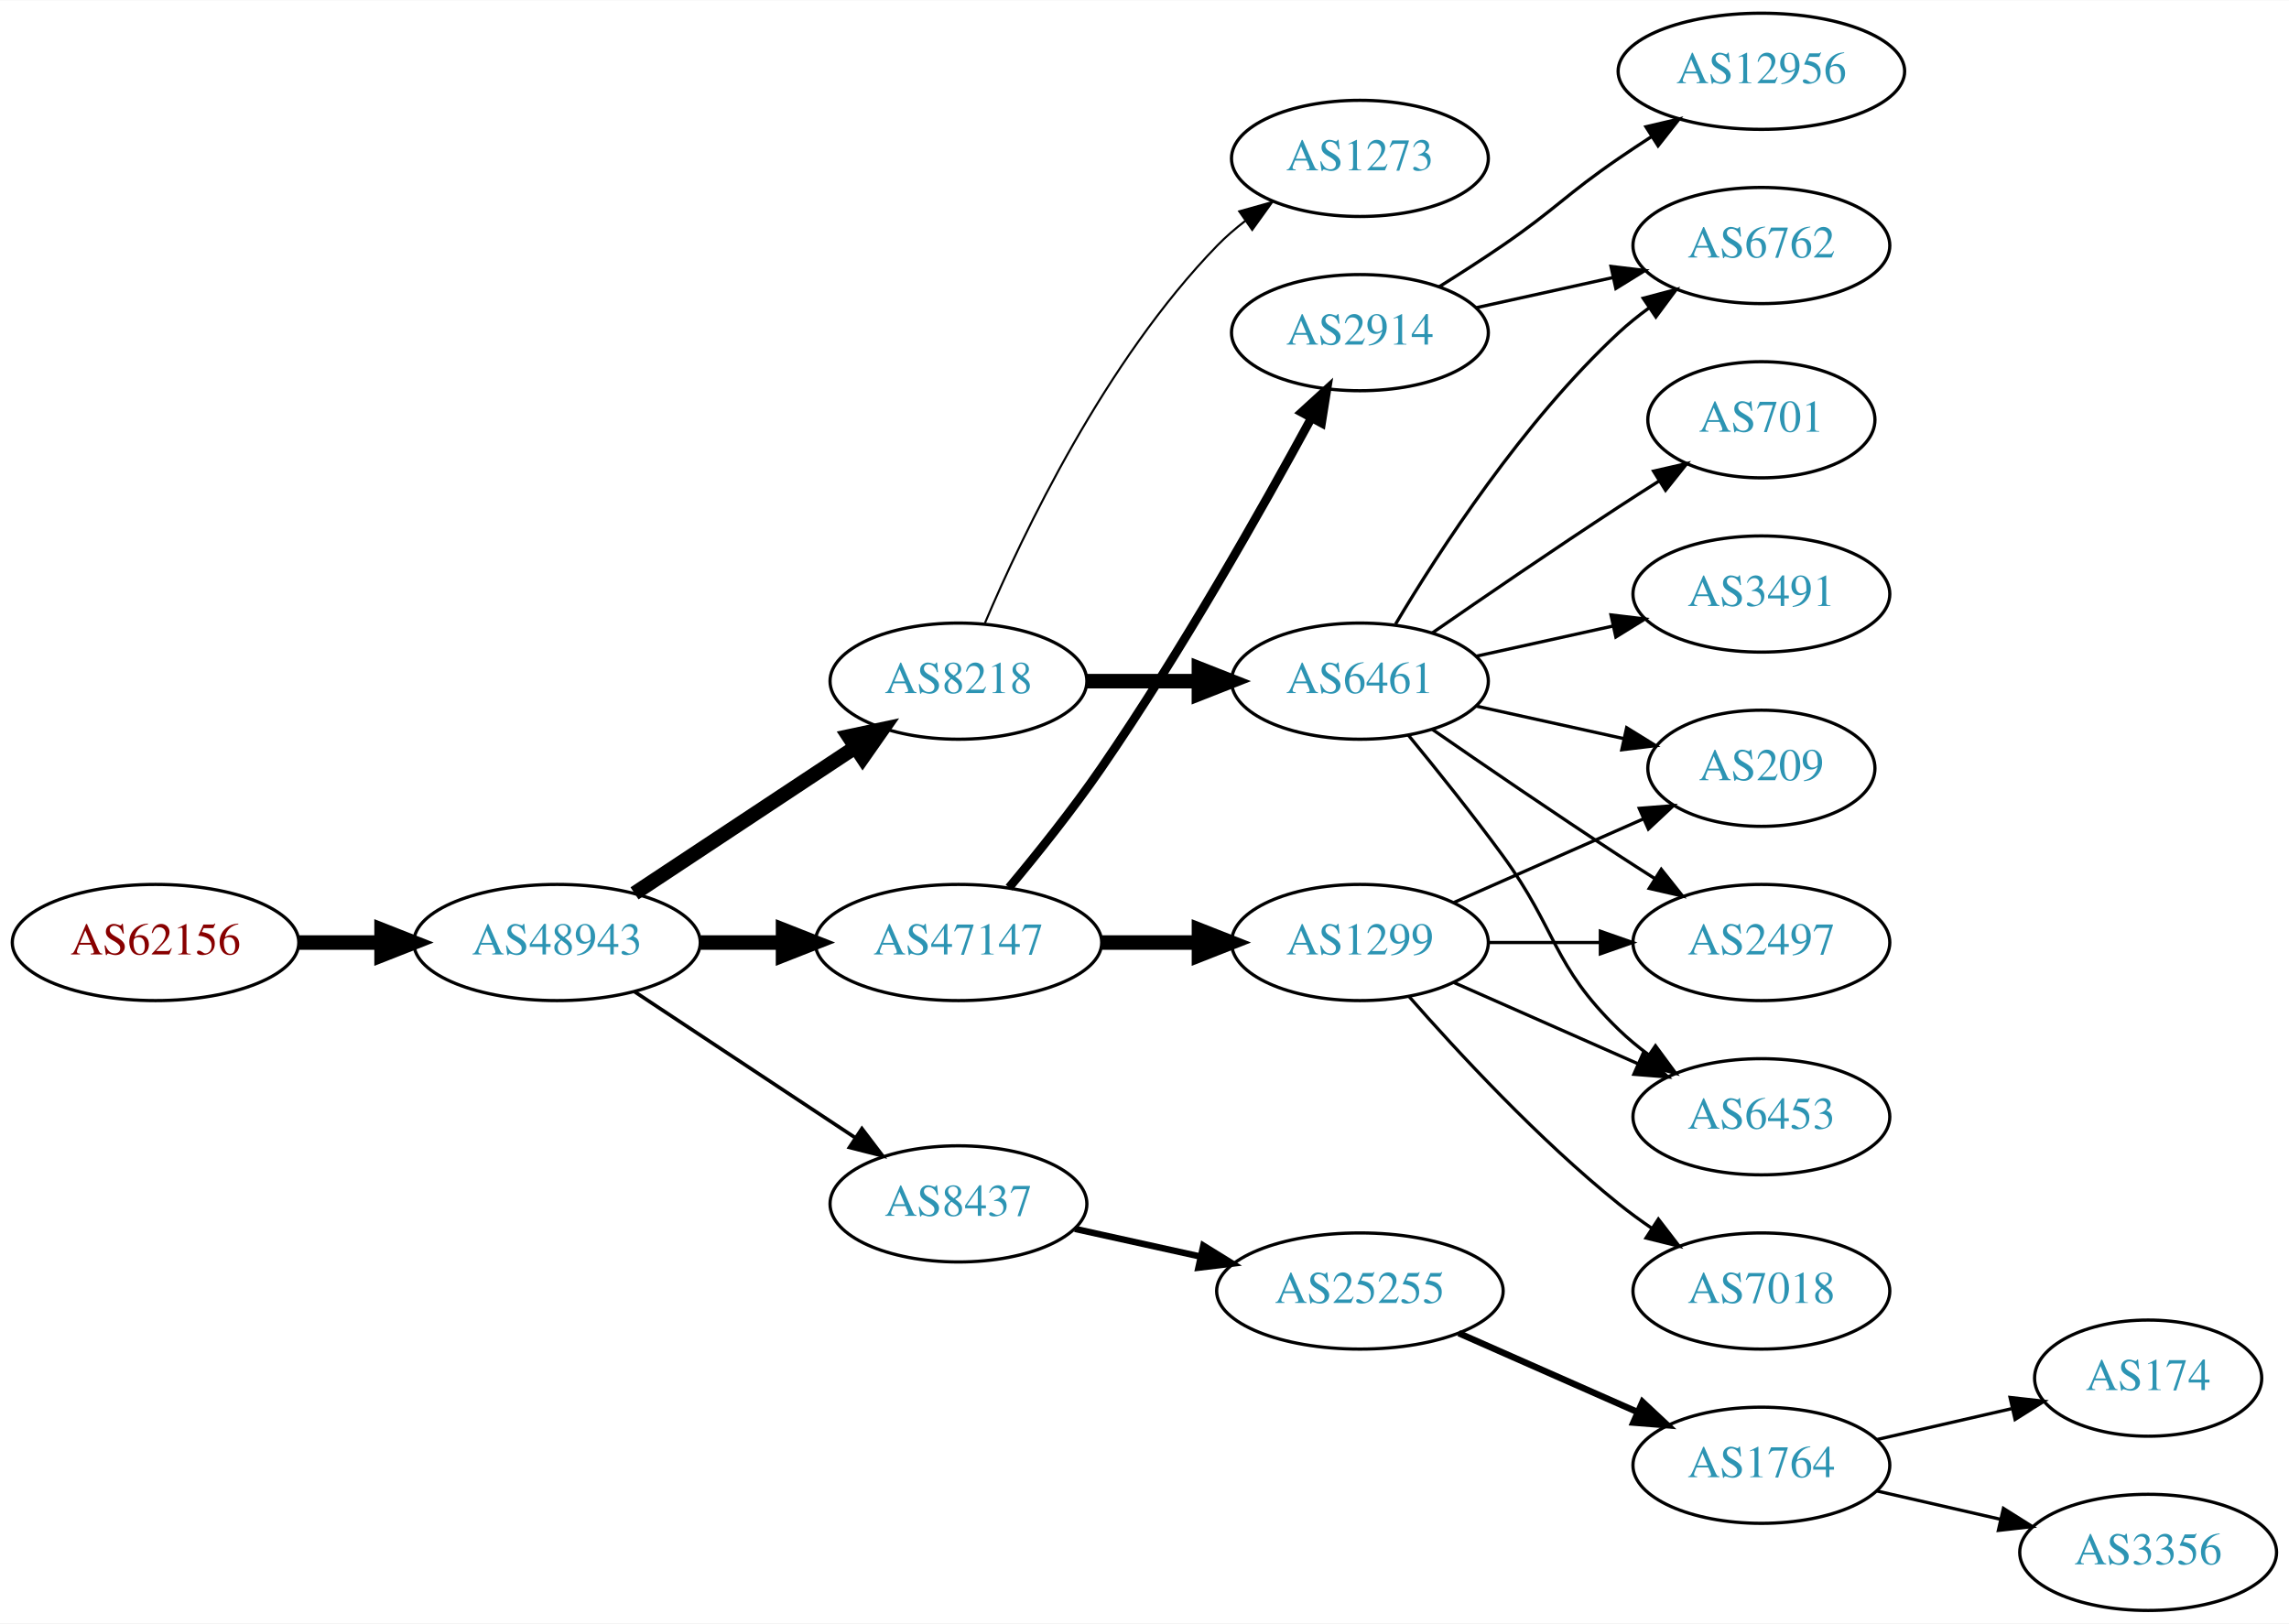
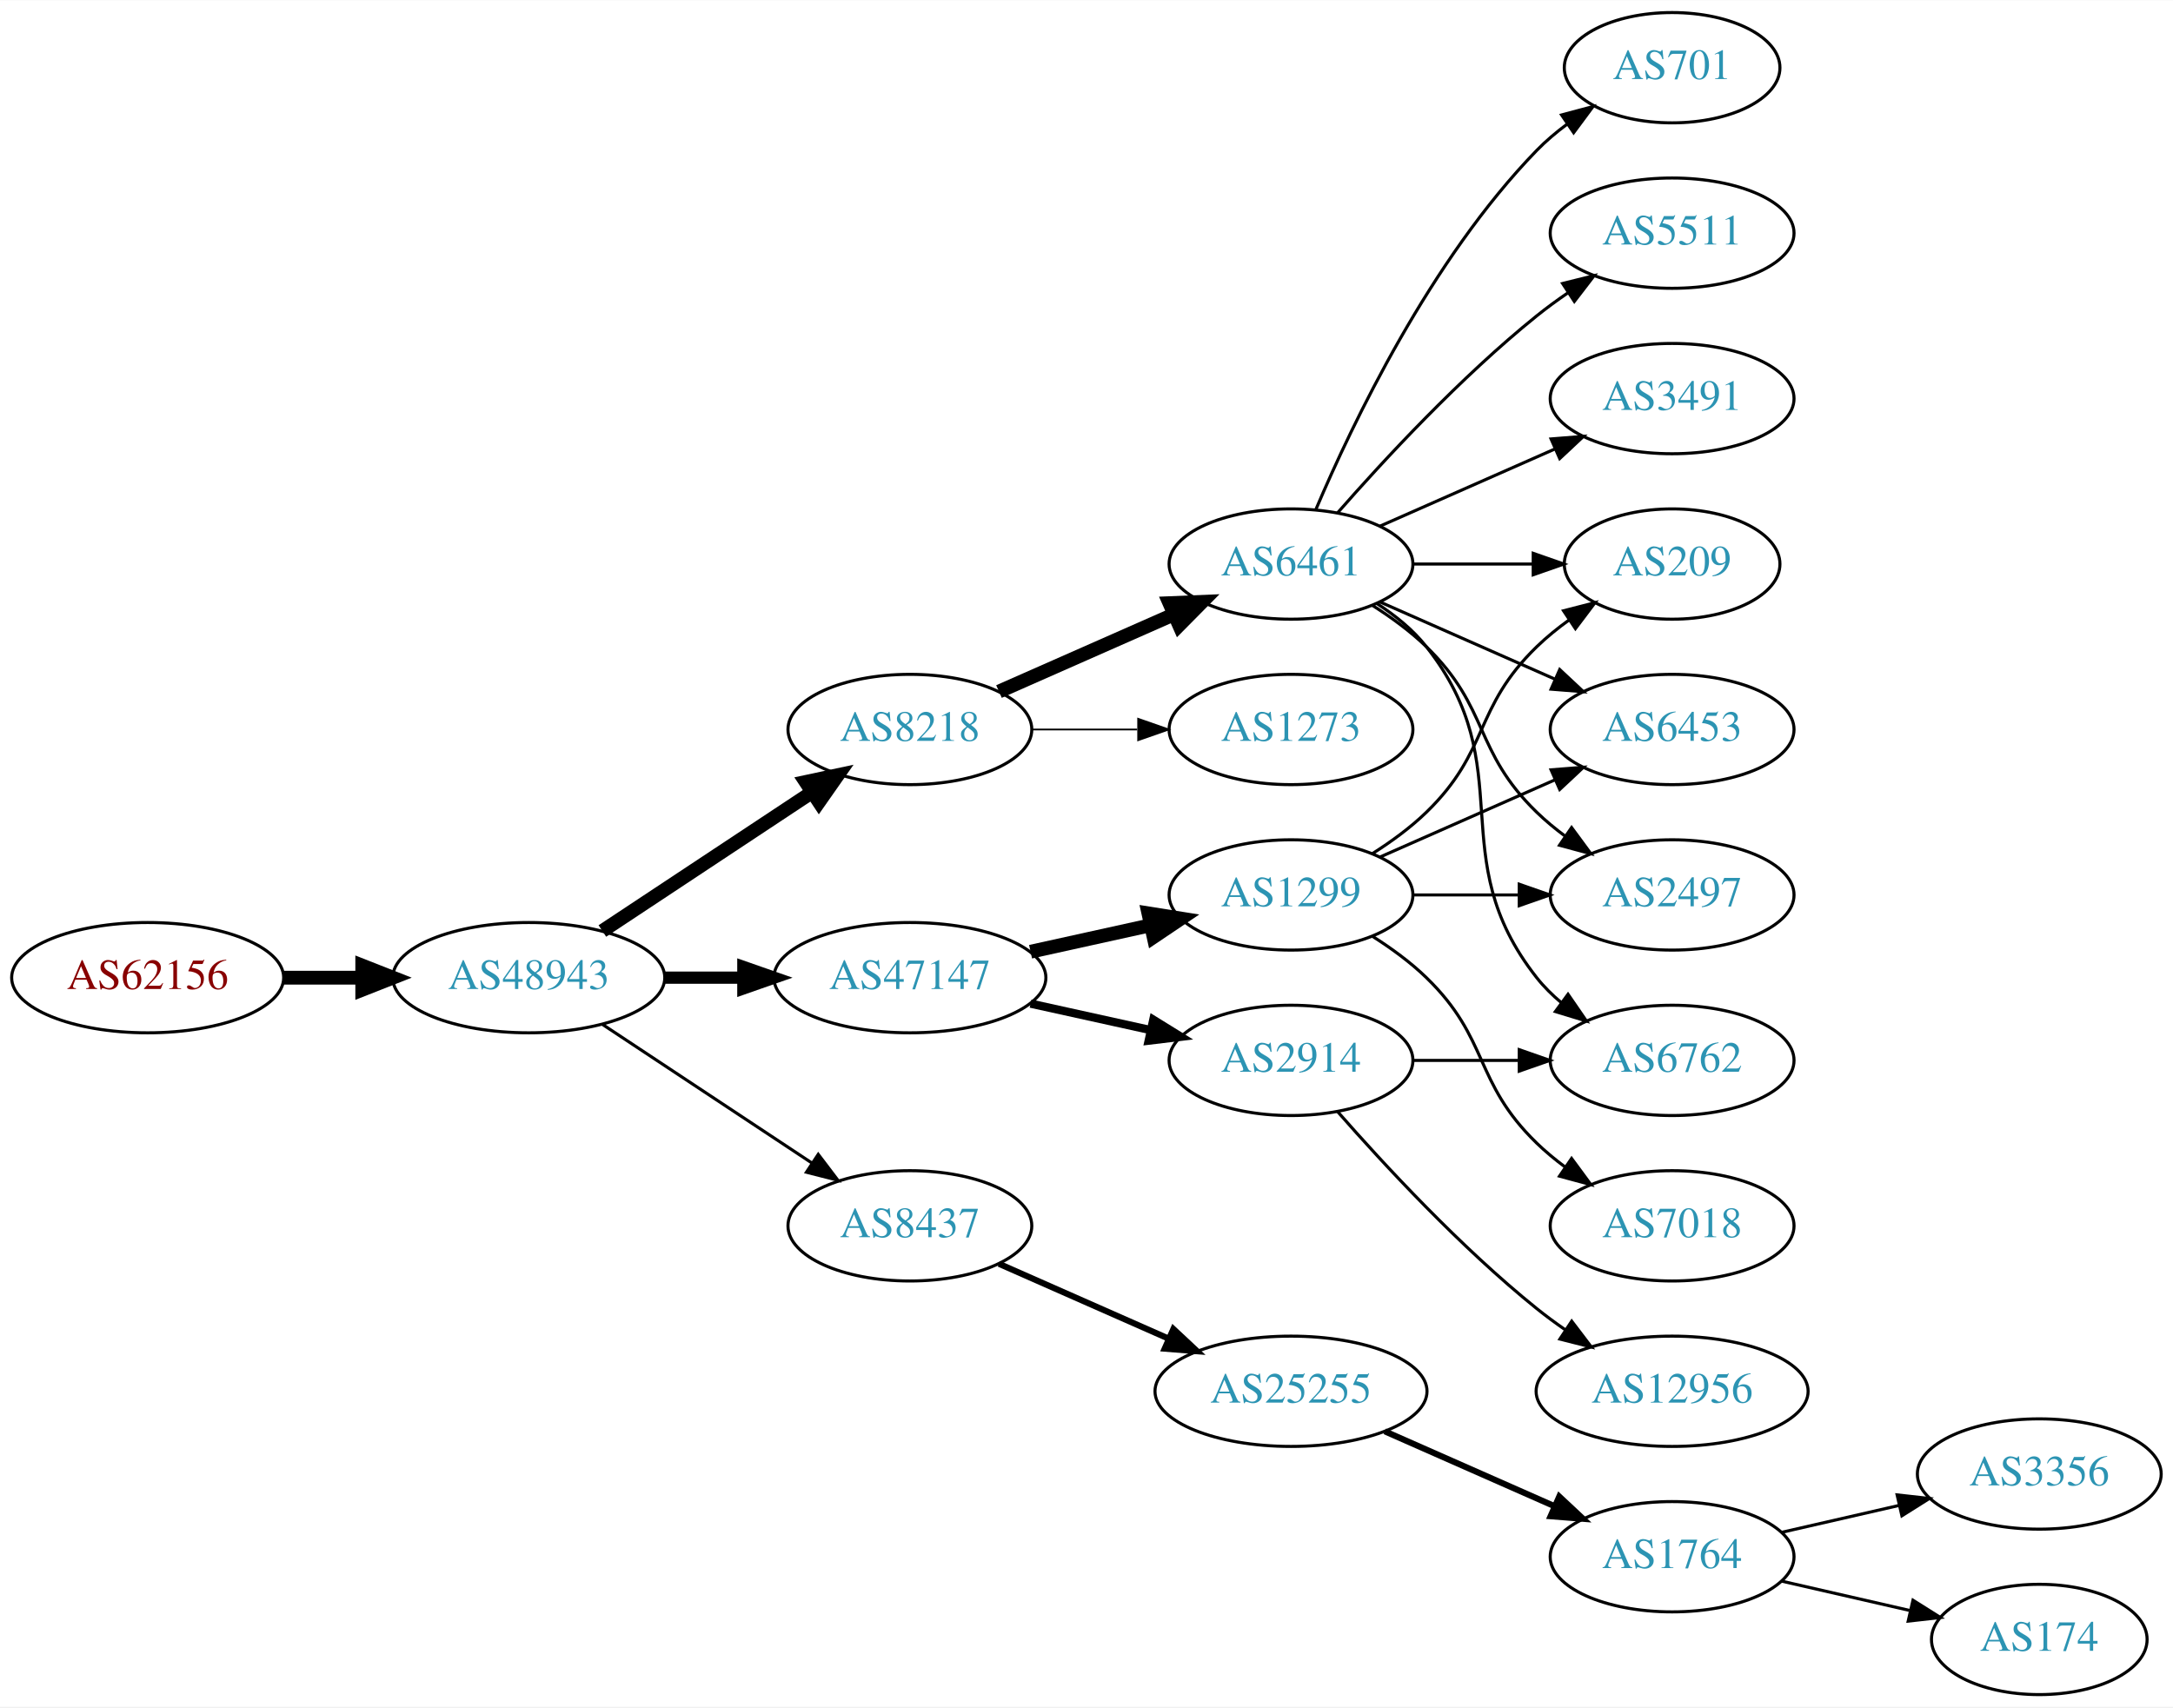
- <svg xmlns="http://www.w3.org/2000/svg" xmlns:xlink="http://www.w3.org/1999/xlink" width="709pt" height="503pt" viewBox="0.00 0.00 709.25 503.00">
-   <g id="graph0" class="graph" transform="scale(1 1) rotate(0) translate(4 499)">
-     <polygon fill="white" stroke="none" points="-4,4 -4,-499 705.254,-499 705.254,4 -4,4" />
+ <svg xmlns="http://www.w3.org/2000/svg" xmlns:xlink="http://www.w3.org/1999/xlink" width="709pt" height="557pt" viewBox="0.00 0.00 709.25 557.00">
+   <g id="graph0" class="graph" transform="scale(1 1) rotate(0) translate(4 553)">
+     <polygon fill="white" stroke="none" points="-4,4 -4,-553 705.254,-553 705.254,4 -4,4" />
    <g id="node1" class="node">
      <g id="a_node1">
        <a xlink:href="/asn/62156" xlink:title="AS62156 ~ HXS GmbH [AT]">
-           <ellipse fill="#ffffff" stroke="black" cx="44.196" cy="-207" rx="44.393" ry="18" />
-           <text text-anchor="middle" x="44.196" y="-203.3" font-family="Times,serif" font-size="14.00" fill="#880000">AS62156</text>
+           <ellipse fill="#ffffff" stroke="black" cx="44.196" cy="-234" rx="44.393" ry="18" />
+           <text text-anchor="middle" x="44.196" y="-230.3" font-family="Times,serif" font-size="14.00" fill="#880000">AS62156</text>
        </a>
      </g>
    </g>
    <g id="node2" class="node">
      <g id="a_node2">
        <a xlink:href="/asn/48943" xlink:title="AS48943 ~ KAPPER NETWORK-COMMUNICATIONS GmbH [AT]">
-           <ellipse fill="#ffffff" stroke="black" cx="168.588" cy="-207" rx="44.393" ry="18" />
-           <text text-anchor="middle" x="168.588" y="-203.3" font-family="Times,serif" font-size="14.00" fill="#2c94b3">AS48943</text>
+           <ellipse fill="#ffffff" stroke="black" cx="168.588" cy="-234" rx="44.393" ry="18" />
+           <text text-anchor="middle" x="168.588" y="-230.3" font-family="Times,serif" font-size="14.00" fill="#2c94b3">AS48943</text>
        </a>
      </g>
    </g>
    <g id="edge1" class="edge">
-       <path fill="none" stroke="black" stroke-width="4.5" d="M88.692,-207C96.898,-207 105.569,-207 114.041,-207" />
-       <polygon fill="black" stroke="black" stroke-width="4.5" points="114.233,-210.938 124.233,-207 114.233,-203.063 114.233,-210.938" />
+       <path fill="none" stroke="black" stroke-width="4.5" d="M88.692,-234C96.898,-234 105.569,-234 114.041,-234" />
+       <polygon fill="black" stroke="black" stroke-width="4.5" points="114.233,-237.938 124.233,-234 114.233,-230.063 114.233,-237.938" />
    </g>
    <g id="node3" class="node">
      <g id="a_node3">
        <a xlink:href="/asn/8218" xlink:title="AS8218 ~ legacy Neotelecoms [FR]">
-           <ellipse fill="#ffffff" stroke="black" cx="292.98" cy="-288" rx="39.794" ry="18" />
-           <text text-anchor="middle" x="292.98" y="-284.3" font-family="Times,serif" font-size="14.00" fill="#2c94b3">AS8218</text>
+           <ellipse fill="#ffffff" stroke="black" cx="292.98" cy="-315" rx="39.794" ry="18" />
+           <text text-anchor="middle" x="292.98" y="-311.3" font-family="Times,serif" font-size="14.00" fill="#2c94b3">AS8218</text>
        </a>
      </g>
    </g>
    <g id="edge2" class="edge">
-       <path fill="none" stroke="black" stroke-width="4.5" d="M192.609,-222.235C211.963,-235.044 239.798,-253.466 261.088,-267.555" />
-       <polygon fill="black" stroke="black" stroke-width="4.5" points="258.964,-270.871 269.476,-273.107 263.31,-264.304 258.964,-270.871" />
+       <path fill="none" stroke="black" stroke-width="4.5" d="M192.609,-249.235C211.963,-262.044 239.798,-280.466 261.088,-294.555" />
+       <polygon fill="black" stroke="black" stroke-width="4.5" points="258.964,-297.871 269.476,-300.107 263.31,-291.304 258.964,-297.871" />
    </g>
    <g id="node4" class="node">
      <g id="a_node4">
-         <a xlink:href="/asn/8437" xlink:title="AS8437 ~ Hutchison Drei Austria GmbH [AT]">
-           <ellipse fill="#ffffff" stroke="black" cx="292.98" cy="-126" rx="39.794" ry="18" />
-           <text text-anchor="middle" x="292.98" y="-122.3" font-family="Times,serif" font-size="14.00" fill="#2c94b3">AS8437</text>
+         <a xlink:href="/asn/47147" xlink:title="AS47147 ~ ANEXIA Internetdienstleistungs GmbH [AT]">
+           <ellipse fill="#ffffff" stroke="black" cx="292.98" cy="-234" rx="44.393" ry="18" />
+           <text text-anchor="middle" x="292.98" y="-230.3" font-family="Times,serif" font-size="14.00" fill="#2c94b3">AS47147</text>
        </a>
      </g>
    </g>
    <g id="edge3" class="edge">
-       <path fill="none" stroke="black" stroke-width="1.125" d="M192.609,-191.765C211.963,-178.956 239.798,-160.534 261.088,-146.445" />
-       <polygon fill="black" stroke="black" stroke-width="1.125" points="263.069,-149.331 269.476,-140.893 259.205,-143.494 263.069,-149.331" />
+       <path fill="none" stroke="black" stroke-width="4" d="M213.084,-234C221.29,-234 229.961,-234 238.434,-234" />
+       <polygon fill="black" stroke="black" stroke-width="4" points="238.625,-237.5 248.625,-234 238.625,-230.5 238.625,-237.5" />
    </g>
    <g id="node5" class="node">
      <g id="a_node5">
-         <a xlink:href="/asn/47147" xlink:title="AS47147 ~ ANEXIA Internetdienstleistungs GmbH [AT]">
-           <ellipse fill="#ffffff" stroke="black" cx="292.98" cy="-207" rx="44.393" ry="18" />
-           <text text-anchor="middle" x="292.98" y="-203.3" font-family="Times,serif" font-size="14.00" fill="#2c94b3">AS47147</text>
+         <a xlink:href="/asn/8437" xlink:title="AS8437 ~ Hutchison Drei Austria GmbH [AT]">
+           <ellipse fill="#ffffff" stroke="black" cx="292.98" cy="-153" rx="39.794" ry="18" />
+           <text text-anchor="middle" x="292.98" y="-149.3" font-family="Times,serif" font-size="14.00" fill="#2c94b3">AS8437</text>
        </a>
      </g>
    </g>
    <g id="edge4" class="edge">
-       <path fill="none" stroke="black" stroke-width="4.5" d="M213.084,-207C221.29,-207 229.961,-207 238.434,-207" />
-       <polygon fill="black" stroke="black" stroke-width="4.5" points="238.625,-210.938 248.625,-207 238.625,-203.063 238.625,-210.938" />
+       <path fill="none" stroke="black" d="M192.609,-218.765C211.963,-205.956 239.798,-187.534 261.088,-173.445" />
+       <polygon fill="black" stroke="black" points="263.069,-176.331 269.476,-167.893 259.205,-170.494 263.069,-176.331" />
    </g>
    <g id="node6" class="node">
      <g id="a_node6">
        <a xlink:href="/asn/6461" xlink:title="AS6461 ~ Zayo Bandwidth [US]">
-           <ellipse fill="#ffffff" stroke="black" cx="417.373" cy="-288" rx="39.794" ry="18" />
-           <text text-anchor="middle" x="417.373" y="-284.3" font-family="Times,serif" font-size="14.00" fill="#2c94b3">AS6461</text>
+           <ellipse fill="#ffffff" stroke="black" cx="417.373" cy="-369" rx="39.794" ry="18" />
+           <text text-anchor="middle" x="417.373" y="-365.3" font-family="Times,serif" font-size="14.00" fill="#2c94b3">AS6461</text>
        </a>
      </g>
    </g>
    <g id="edge5" class="edge">
-       <path fill="none" stroke="black" stroke-width="4.5" d="M332.706,-288C343.644,-288 355.695,-288 367.161,-288" />
-       <polygon fill="black" stroke="black" stroke-width="4.5" points="367.479,-291.938 377.479,-288 367.479,-284.063 367.479,-291.938" />
+       <path fill="none" stroke="black" stroke-width="4.5" d="M322.06,-327.389C339.008,-334.866 360.805,-344.483 379.174,-352.588" />
+       <polygon fill="black" stroke="black" stroke-width="4.5" points="377.685,-356.235 388.424,-356.669 380.864,-349.03 377.685,-356.235" />
    </g>
    <g id="node7" class="node">
      <g id="a_node7">
        <a xlink:href="/asn/1273" xlink:title="AS1273 ~ Vodafone Group PLC [EU]">
-           <ellipse fill="#ffffff" stroke="black" cx="417.373" cy="-450" rx="39.794" ry="18" />
-           <text text-anchor="middle" x="417.373" y="-446.3" font-family="Times,serif" font-size="14.00" fill="#2c94b3">AS1273</text>
+           <ellipse fill="#ffffff" stroke="black" cx="417.373" cy="-315" rx="39.794" ry="18" />
+           <text text-anchor="middle" x="417.373" y="-311.3" font-family="Times,serif" font-size="14.00" fill="#2c94b3">AS1273</text>
        </a>
      </g>
    </g>
    <g id="edge6" class="edge">
-       <path fill="none" stroke="black" stroke-width="0.643" d="M301.171,-305.975C312.938,-333.682 338.512,-387.348 373.176,-423 375.797,-425.695 378.737,-428.239 381.82,-430.608" />
-       <polygon fill="black" stroke="black" stroke-width="0.643" points="379.986,-433.597 390.189,-436.455 383.995,-427.859 379.986,-433.597" />
-     </g>
-     <g id="node14" class="node">
-       <g id="a_node14">
+       <path fill="none" stroke="black" stroke-width="0.562" d="M332.706,-315C343.644,-315 355.695,-315 367.161,-315" />
+       <polygon fill="black" stroke="black" stroke-width="0.562" points="367.479,-318.5 377.479,-315 367.479,-311.5 367.479,-318.5" />
+     </g>
+     <g id="node15" class="node">
+       <g id="a_node15">
+         <a xlink:href="/asn/2914" xlink:title="AS2914 ~ NTT America, Inc. [US]">
+           <ellipse fill="#ffffff" stroke="black" cx="417.373" cy="-207" rx="39.794" ry="18" />
+           <text text-anchor="middle" x="417.373" y="-203.3" font-family="Times,serif" font-size="14.00" fill="#2c94b3">AS2914</text>
+         </a>
+       </g>
+     </g>
+     <g id="edge14" class="edge">
+       <path fill="none" stroke="black" stroke-width="2.7" d="M332.37,-225.531C344.761,-222.798 358.608,-219.743 371.429,-216.915" />
+       <polygon fill="black" stroke="black" stroke-width="2.7" points="372.432,-220.278 381.443,-214.705 370.924,-213.442 372.432,-220.278" />
+     </g>
+     <g id="node16" class="node">
+       <g id="a_node16">
+         <a xlink:href="/asn/1299" xlink:title="AS1299 ~ Telia Carrier [EU]">
+           <ellipse fill="#ffffff" stroke="black" cx="417.373" cy="-261" rx="39.794" ry="18" />
+           <text text-anchor="middle" x="417.373" y="-257.3" font-family="Times,serif" font-size="14.00" fill="#2c94b3">AS1299</text>
+         </a>
+       </g>
+     </g>
+     <g id="edge15" class="edge">
+       <path fill="none" stroke="black" stroke-width="4.5" d="M332.37,-242.469C344.761,-245.202 358.608,-248.257 371.429,-251.085" />
+       <polygon fill="black" stroke="black" stroke-width="4.5" points="370.83,-254.985 381.443,-253.295 372.526,-247.295 370.83,-254.985" />
+     </g>
+     <g id="node18" class="node">
+       <g id="a_node18">
        <a xlink:href="/asn/25255" xlink:title="AS25255 ~ ==&gt; TELE2 AUSTRIA &lt;== [AT]">
          <ellipse fill="#ffffff" stroke="black" cx="417.373" cy="-99" rx="44.393" ry="18" />
          <text text-anchor="middle" x="417.373" y="-95.3" font-family="Times,serif" font-size="14.00" fill="#2c94b3">AS25255</text>
        </a>
      </g>
    </g>
+     <g id="edge18" class="edge">
+       <path fill="none" stroke="black" stroke-width="2" d="M322.06,-140.611C338.376,-133.413 359.186,-124.231 377.106,-116.325" />
+       <polygon fill="black" stroke="black" stroke-width="2" points="378.981,-119.323 386.717,-112.084 376.155,-112.919 378.981,-119.323" />
+     </g>
+     <g id="node8" class="node">
+       <g id="a_node8">
+         <a xlink:href="/asn/2497" xlink:title="AS2497 ~ Internet Initiative Japan Inc. [JP]">
+           <ellipse fill="#ffffff" stroke="black" cx="541.765" cy="-261" rx="39.794" ry="18" />
+           <text text-anchor="middle" x="541.765" y="-257.3" font-family="Times,serif" font-size="14.00" fill="#2c94b3">AS2497</text>
+         </a>
+       </g>
+     </g>
+     <g id="edge7" class="edge">
+       <path fill="none" stroke="black" d="M443.902,-355.538C450.064,-351.638 456.366,-347.052 461.569,-342 482.262,-321.906 476.875,-308.094 497.569,-288 500.414,-285.237 503.588,-282.614 506.888,-280.166" />
+       <polygon fill="black" stroke="black" points="508.953,-282.994 515.236,-274.462 505.004,-277.214 508.953,-282.994" />
+     </g>
+     <g id="node9" class="node">
+       <g id="a_node9">
+         <a xlink:href="/asn/3491" xlink:title="AS3491 ~ PCCW Global, Inc. [US]">
+           <ellipse fill="#ffffff" stroke="black" cx="541.765" cy="-423" rx="39.794" ry="18" />
+           <text text-anchor="middle" x="541.765" y="-419.3" font-family="Times,serif" font-size="14.00" fill="#2c94b3">AS3491</text>
+         </a>
+       </g>
+     </g>
+     <g id="edge8" class="edge">
+       <path fill="none" stroke="black" d="M446.452,-381.389C463.4,-388.866 485.197,-398.483 503.566,-406.588" />
+       <polygon fill="black" stroke="black" points="502.254,-409.834 512.816,-410.669 505.08,-403.43 502.254,-409.834" />
+     </g>
+     <g id="node10" class="node">
+       <g id="a_node10">
+         <a xlink:href="/asn/701" xlink:title="AS701 ~ UUNET [US]">
+           <ellipse fill="#ffffff" stroke="black" cx="541.765" cy="-531" rx="35.194" ry="18" />
+           <text text-anchor="middle" x="541.765" y="-527.3" font-family="Times,serif" font-size="14.00" fill="#2c94b3">AS701</text>
+         </a>
+       </g>
+     </g>
+     <g id="edge9" class="edge">
+       <path fill="none" stroke="black" d="M425.563,-386.975C437.33,-414.682 462.904,-468.348 497.569,-504 500.551,-507.067 503.949,-509.94 507.498,-512.581" />
+       <polygon fill="black" stroke="black" points="505.693,-515.586 515.932,-518.308 509.625,-509.795 505.693,-515.586" />
+     </g>
+     <g id="node11" class="node">
+       <g id="a_node11">
+         <a xlink:href="/asn/209" xlink:title="AS209 ~ CenturyLink Communications, LLC [US]">
+           <ellipse fill="#ffffff" stroke="black" cx="541.765" cy="-369" rx="35.194" ry="18" />
+           <text text-anchor="middle" x="541.765" y="-365.3" font-family="Times,serif" font-size="14.00" fill="#2c94b3">AS209</text>
+         </a>
+       </g>
+     </g>
+     <g id="edge10" class="edge">
+       <path fill="none" stroke="black" d="M457.098,-369C469.587,-369 483.526,-369 496.39,-369" />
+       <polygon fill="black" stroke="black" points="496.428,-372.5 506.427,-369 496.427,-365.5 496.428,-372.5" />
+     </g>
+     <g id="node12" class="node">
+       <g id="a_node12">
+         <a xlink:href="/asn/5511" xlink:title="AS5511 ~ Orange S.A. [FR]">
+           <ellipse fill="#ffffff" stroke="black" cx="541.765" cy="-477" rx="39.794" ry="18" />
+           <text text-anchor="middle" x="541.765" y="-473.3" font-family="Times,serif" font-size="14.00" fill="#2c94b3">AS5511</text>
+         </a>
+       </g>
+     </g>
+     <g id="edge11" class="edge">
+       <path fill="none" stroke="black" d="M432.525,-385.663C447.626,-402.894 472.747,-430.024 497.569,-450 500.824,-452.62 504.349,-455.192 507.934,-457.646" />
+       <polygon fill="black" stroke="black" points="506.021,-460.577 516.306,-463.121 509.852,-454.719 506.021,-460.577" />
+     </g>
+     <g id="node13" class="node">
+       <g id="a_node13">
+         <a xlink:href="/asn/6762" xlink:title="AS6762 ~ TELECOM ITALIA SPARKLE S.p.A. [IT]">
+           <ellipse fill="#ffffff" stroke="black" cx="541.765" cy="-207" rx="39.794" ry="18" />
+           <text text-anchor="middle" x="541.765" y="-203.3" font-family="Times,serif" font-size="14.00" fill="#2c94b3">AS6762</text>
+         </a>
+       </g>
+     </g>
+     <g id="edge12" class="edge">
+       <path fill="none" stroke="black" d="M445.344,-356.145C451.332,-352.28 457.192,-347.559 461.569,-342 492.867,-302.246 466.27,-273.754 497.569,-234 499.894,-231.047 502.637,-228.33 505.596,-225.853" />
+       <polygon fill="black" stroke="black" points="507.789,-228.585 513.793,-219.855 503.656,-222.936 507.789,-228.585" />
+     </g>
+     <g id="node14" class="node">
+       <g id="a_node14">
+         <a xlink:href="/asn/6453" xlink:title="AS6453 ~ TATA COMMUNICATIONS (AMERICA) INC [US]">
+           <ellipse fill="#ffffff" stroke="black" cx="541.765" cy="-315" rx="39.794" ry="18" />
+           <text text-anchor="middle" x="541.765" y="-311.3" font-family="Times,serif" font-size="14.00" fill="#2c94b3">AS6453</text>
+         </a>
+       </g>
+     </g>
    <g id="edge13" class="edge">
-       <path fill="none" stroke="black" stroke-width="2" d="M329.053,-118.263C341.092,-115.607 354.792,-112.585 367.713,-109.734" />
-       <polygon fill="black" stroke="black" stroke-width="2" points="368.851,-113.068 377.862,-107.495 367.343,-106.232 368.851,-113.068" />
-     </g>
-     <g id="node18" class="node">
-       <g id="a_node18">
-         <a xlink:href="/asn/1299" xlink:title="AS1299 ~ Telia Carrier [EU]">
-           <ellipse fill="#ffffff" stroke="black" cx="417.373" cy="-207" rx="39.794" ry="18" />
-           <text text-anchor="middle" x="417.373" y="-203.3" font-family="Times,serif" font-size="14.00" fill="#2c94b3">AS1299</text>
-         </a>
-       </g>
+       <path fill="none" stroke="black" d="M446.452,-356.611C463.4,-349.134 485.197,-339.517 503.566,-331.412" />
+       <polygon fill="black" stroke="black" points="505.08,-334.57 512.816,-327.331 502.254,-328.166 505.08,-334.57" />
    </g>
    <g id="edge17" class="edge">
-       <path fill="none" stroke="black" stroke-width="4.5" d="M337.476,-207C347.165,-207 357.502,-207 367.394,-207" />
-       <polygon fill="black" stroke="black" stroke-width="4.5" points="367.497,-210.938 377.497,-207 367.497,-203.063 367.497,-210.938" />
+       <path fill="none" stroke="black" d="M457.098,-207C468.037,-207 480.087,-207 491.553,-207" />
+       <polygon fill="black" stroke="black" points="491.871,-210.5 501.871,-207 491.871,-203.5 491.871,-210.5" />
+     </g>
+     <g id="node17" class="node">
+       <g id="a_node17">
+         <a xlink:href="/asn/12956" xlink:title="AS12956 ~ TELXIUS [ES]">
+           <ellipse fill="#ffffff" stroke="black" cx="541.765" cy="-99" rx="44.393" ry="18" />
+           <text text-anchor="middle" x="541.765" y="-95.3" font-family="Times,serif" font-size="14.00" fill="#2c94b3">AS12956</text>
+         </a>
+       </g>
+     </g>
+     <g id="edge16" class="edge">
+       <path fill="none" stroke="black" d="M432.525,-190.337C447.626,-173.106 472.747,-145.976 497.569,-126 500.497,-123.643 503.643,-121.325 506.855,-119.098" />
+       <polygon fill="black" stroke="black" points="508.99,-121.882 515.403,-113.448 505.13,-116.042 508.99,-121.882" />
+     </g>
+     <g id="edge22" class="edge">
+       <path fill="none" stroke="black" d="M457.098,-261C468.037,-261 480.087,-261 491.553,-261" />
+       <polygon fill="black" stroke="black" points="491.871,-264.5 501.871,-261 491.871,-257.5 491.871,-264.5" />
+     </g>
+     <g id="edge25" class="edge">
+       <path fill="none" stroke="black" d="M443.902,-274.462C450.064,-278.362 456.366,-282.948 461.569,-288 482.262,-308.094 476.875,-321.906 497.569,-342 500.796,-345.134 504.447,-348.089 508.226,-350.812" />
+       <polygon fill="black" stroke="black" points="506.323,-353.75 516.586,-356.383 510.204,-347.925 506.323,-353.75" />
+     </g>
+     <g id="edge23" class="edge">
+       <path fill="none" stroke="black" d="M446.452,-273.389C463.4,-280.866 485.197,-290.483 503.566,-298.588" />
+       <polygon fill="black" stroke="black" points="502.254,-301.834 512.816,-302.669 505.08,-295.43 502.254,-301.834" />
+     </g>
+     <g id="node22" class="node">
+       <g id="a_node22">
+         <a xlink:href="/asn/7018" xlink:title="AS7018 ~ AT&amp;T Services, Inc. [US]">
+           <ellipse fill="#ffffff" stroke="black" cx="541.765" cy="-153" rx="39.794" ry="18" />
+           <text text-anchor="middle" x="541.765" y="-149.3" font-family="Times,serif" font-size="14.00" fill="#2c94b3">AS7018</text>
+         </a>
+       </g>
+     </g>
+     <g id="edge24" class="edge">
+       <path fill="none" stroke="black" d="M443.902,-247.538C450.064,-243.638 456.366,-239.052 461.569,-234 482.262,-213.906 476.875,-200.094 497.569,-180 500.414,-177.237 503.588,-174.614 506.888,-172.166" />
+       <polygon fill="black" stroke="black" points="508.953,-174.994 515.236,-166.462 505.004,-169.214 508.953,-174.994" />
    </g>
    <g id="node19" class="node">
      <g id="a_node19">
-         <a xlink:href="/asn/2914" xlink:title="AS2914 ~ NTT America, Inc. [US]">
-           <ellipse fill="#ffffff" stroke="black" cx="417.373" cy="-396" rx="39.794" ry="18" />
-           <text text-anchor="middle" x="417.373" y="-392.3" font-family="Times,serif" font-size="14.00" fill="#2c94b3">AS2914</text>
-         </a>
-       </g>
-     </g>
-     <g id="edge18" class="edge">
-       <path fill="none" stroke="black" stroke-width="2.7" d="M308.643,-224.023C317.329,-234.418 328.33,-248.142 337.176,-261 362.113,-297.246 387.186,-341.645 402.248,-369.385" />
-       <polygon fill="black" stroke="black" stroke-width="2.7" points="399.315,-371.32 407.141,-378.461 405.476,-367.998 399.315,-371.32" />
-     </g>
-     <g id="node8" class="node">
-       <g id="a_node8">
-         <a xlink:href="/asn/6762" xlink:title="AS6762 ~ TELECOM ITALIA SPARKLE S.p.A. [IT]">
-           <ellipse fill="#ffffff" stroke="black" cx="541.765" cy="-423" rx="39.794" ry="18" />
-           <text text-anchor="middle" x="541.765" y="-419.3" font-family="Times,serif" font-size="14.00" fill="#2c94b3">AS6762</text>
-         </a>
-       </g>
-     </g>
-     <g id="edge7" class="edge">
-       <path fill="none" stroke="black" d="M428.418,-305.671C441.989,-328.472 467.922,-368.472 497.569,-396 500.475,-398.699 503.688,-401.28 507.012,-403.703" />
-       <polygon fill="black" stroke="black" points="505.147,-406.667 515.39,-409.375 509.072,-400.87 505.147,-406.667" />
-     </g>
-     <g id="node9" class="node">
-       <g id="a_node9">
-         <a xlink:href="/asn/701" xlink:title="AS701 ~ UUNET [US]">
-           <ellipse fill="#ffffff" stroke="black" cx="541.765" cy="-369" rx="35.194" ry="18" />
-           <text text-anchor="middle" x="541.765" y="-365.3" font-family="Times,serif" font-size="14.00" fill="#2c94b3">AS701</text>
-         </a>
-       </g>
-     </g>
-     <g id="edge8" class="edge">
-       <path fill="none" stroke="black" d="M439.73,-302.901C455.581,-313.877 477.784,-329.079 497.569,-342 501.613,-344.642 505.899,-347.385 510.138,-350.067" />
-       <polygon fill="black" stroke="black" points="508.352,-353.079 518.682,-355.432 512.075,-347.15 508.352,-353.079" />
-     </g>
-     <g id="node10" class="node">
-       <g id="a_node10">
-         <a xlink:href="/asn/3491" xlink:title="AS3491 ~ PCCW Global, Inc. [US]">
-           <ellipse fill="#ffffff" stroke="black" cx="541.765" cy="-315" rx="39.794" ry="18" />
-           <text text-anchor="middle" x="541.765" y="-311.3" font-family="Times,serif" font-size="14.00" fill="#2c94b3">AS3491</text>
-         </a>
-       </g>
-     </g>
-     <g id="edge9" class="edge">
-       <path fill="none" stroke="black" d="M453.445,-295.737C466.632,-298.646 481.812,-301.995 495.778,-305.076" />
-       <polygon fill="black" stroke="black" points="495.168,-308.525 505.687,-307.262 496.676,-301.69 495.168,-308.525" />
-     </g>
-     <g id="node11" class="node">
-       <g id="a_node11">
-         <a xlink:href="/asn/2497" xlink:title="AS2497 ~ Internet Initiative Japan Inc. [JP]">
-           <ellipse fill="#ffffff" stroke="black" cx="541.765" cy="-207" rx="39.794" ry="18" />
-           <text text-anchor="middle" x="541.765" y="-203.3" font-family="Times,serif" font-size="14.00" fill="#2c94b3">AS2497</text>
-         </a>
-       </g>
-     </g>
-     <g id="edge10" class="edge">
-       <path fill="none" stroke="black" d="M439.73,-273.099C455.581,-262.123 477.784,-246.921 497.569,-234 501.151,-231.661 504.921,-229.241 508.681,-226.856" />
-       <polygon fill="black" stroke="black" points="510.744,-229.693 517.342,-221.404 507.015,-223.769 510.744,-229.693" />
-     </g>
-     <g id="node12" class="node">
-       <g id="a_node12">
-         <a xlink:href="/asn/6453" xlink:title="AS6453 ~ TATA COMMUNICATIONS (AMERICA) INC [US]">
-           <ellipse fill="#ffffff" stroke="black" cx="541.765" cy="-153" rx="39.794" ry="18" />
-           <text text-anchor="middle" x="541.765" y="-149.3" font-family="Times,serif" font-size="14.00" fill="#2c94b3">AS6453</text>
-         </a>
-       </g>
-     </g>
-     <g id="edge11" class="edge">
-       <path fill="none" stroke="black" d="M432.375,-271.269C441.023,-260.75 452.215,-246.792 461.569,-234 478.594,-210.716 476.875,-200.094 497.569,-180 500.414,-177.237 503.588,-174.614 506.888,-172.166" />
-       <polygon fill="black" stroke="black" points="508.953,-174.994 515.236,-166.462 505.004,-169.214 508.953,-174.994" />
-     </g>
-     <g id="node13" class="node">
-       <g id="a_node13">
-         <a xlink:href="/asn/209" xlink:title="AS209 ~ CenturyLink Communications, LLC [US]">
-           <ellipse fill="#ffffff" stroke="black" cx="541.765" cy="-261" rx="35.194" ry="18" />
-           <text text-anchor="middle" x="541.765" y="-257.3" font-family="Times,serif" font-size="14.00" fill="#2c94b3">AS209</text>
-         </a>
-       </g>
-     </g>
-     <g id="edge12" class="edge">
-       <path fill="none" stroke="black" d="M453.445,-280.263C467.679,-277.123 484.233,-273.471 499.078,-270.196" />
-       <polygon fill="black" stroke="black" points="500.021,-273.572 509.032,-268 498.513,-266.737 500.021,-273.572" />
-     </g>
-     <g id="node15" class="node">
-       <g id="a_node15">
        <a xlink:href="/asn/1764" xlink:title="AS1764 ~ NEXTLAYER-AS [AT]">
          <ellipse fill="#ffffff" stroke="black" cx="541.765" cy="-45" rx="39.794" ry="18" />
          <text text-anchor="middle" x="541.765" y="-41.3" font-family="Times,serif" font-size="14.00" fill="#2c94b3">AS1764</text>
        </a>
      </g>
    </g>
-     <g id="edge14" class="edge">
+     <g id="edge19" class="edge">
      <path fill="none" stroke="black" stroke-width="2" d="M448,-85.928C464.595,-78.606 485.454,-69.403 503.188,-61.579" />
      <polygon fill="black" stroke="black" stroke-width="2" points="504.935,-64.634 512.671,-57.395 502.109,-58.23 504.935,-64.634" />
    </g>
-     <g id="node16" class="node">
-       <g id="a_node16">
-         <a xlink:href="/asn/174" xlink:title="AS174 ~ Cogent Communications [US]">
-           <ellipse fill="#ffffff" stroke="black" cx="661.607" cy="-72" rx="35.194" ry="18" />
-           <text text-anchor="middle" x="661.607" y="-68.3" font-family="Times,serif" font-size="14.00" fill="#2c94b3">AS174</text>
-         </a>
-       </g>
-     </g>
-     <g id="edge15" class="edge">
-       <path fill="none" stroke="black" d="M577.484,-52.955C590.577,-55.955 605.599,-59.397 619.24,-62.522" />
-       <polygon fill="black" stroke="black" points="618.818,-66.016 629.347,-64.838 620.381,-59.193 618.818,-66.016" />
-     </g>
-     <g id="node17" class="node">
-       <g id="a_node17">
-         <a xlink:href="/asn/3356" xlink:title="AS3356 ~ Level 3 Parent, LLC [US]">
-           <ellipse fill="#ffffff" stroke="black" cx="661.607" cy="-18" rx="39.794" ry="18" />
-           <text text-anchor="middle" x="661.607" y="-14.3" font-family="Times,serif" font-size="14.00" fill="#2c94b3">AS3356</text>
-         </a>
-       </g>
-     </g>
-     <g id="edge16" class="edge">
-       <path fill="none" stroke="black" d="M577.484,-37.045C589.484,-34.296 603.105,-31.175 615.797,-28.267" />
-       <polygon fill="black" stroke="black" points="616.763,-31.636 625.729,-25.991 615.2,-24.813 616.763,-31.636" />
-     </g>
-     <g id="edge19" class="edge">
-       <path fill="none" stroke="black" d="M457.098,-207C468.037,-207 480.087,-207 491.553,-207" />
-       <polygon fill="black" stroke="black" points="491.871,-210.5 501.871,-207 491.871,-203.5 491.871,-210.5" />
-     </g>
-     <g id="edge20" class="edge">
-       <path fill="none" stroke="black" d="M446.452,-194.611C463.4,-187.134 485.197,-177.517 503.566,-169.412" />
-       <polygon fill="black" stroke="black" points="505.08,-172.57 512.816,-165.331 502.254,-166.166 505.08,-172.57" />
-     </g>
-     <g id="edge22" class="edge">
-       <path fill="none" stroke="black" d="M446.452,-219.389C463.88,-227.078 486.438,-237.031 505.121,-245.274" />
-       <polygon fill="black" stroke="black" points="503.929,-248.573 514.491,-249.408 506.755,-242.169 503.929,-248.573" />
-     </g>
    <g id="node20" class="node">
      <g id="a_node20">
-         <a xlink:href="/asn/7018" xlink:title="AS7018 ~ AT&amp;T Services, Inc. [US]">
-           <ellipse fill="#ffffff" stroke="black" cx="541.765" cy="-99" rx="39.794" ry="18" />
-           <text text-anchor="middle" x="541.765" y="-95.3" font-family="Times,serif" font-size="14.00" fill="#2c94b3">AS7018</text>
-         </a>
-       </g>
-     </g>
-     <g id="edge21" class="edge">
-       <path fill="none" stroke="black" d="M432.525,-190.337C447.626,-173.106 472.747,-145.976 497.569,-126 500.824,-123.38 504.349,-120.808 507.934,-118.354" />
-       <polygon fill="black" stroke="black" points="509.852,-121.281 516.306,-112.879 506.021,-115.423 509.852,-121.281" />
-     </g>
-     <g id="edge24" class="edge">
-       <path fill="none" stroke="black" d="M453.445,-403.737C466.632,-406.646 481.812,-409.995 495.778,-413.076" />
-       <polygon fill="black" stroke="black" points="495.168,-416.525 505.687,-415.262 496.676,-409.69 495.168,-416.525" />
+         <a xlink:href="/asn/3356" xlink:title="AS3356 ~ Level 3 Parent, LLC [US]">
+           <ellipse fill="#ffffff" stroke="black" cx="661.607" cy="-72" rx="39.794" ry="18" />
+           <text text-anchor="middle" x="661.607" y="-68.3" font-family="Times,serif" font-size="14.00" fill="#2c94b3">AS3356</text>
+         </a>
+       </g>
+     </g>
+     <g id="edge20" class="edge">
+       <path fill="none" stroke="black" d="M577.484,-52.955C589.484,-55.704 603.105,-58.825 615.797,-61.733" />
+       <polygon fill="black" stroke="black" points="615.2,-65.187 625.729,-64.009 616.763,-58.364 615.2,-65.187" />
    </g>
    <g id="node21" class="node">
      <g id="a_node21">
-         <a xlink:href="/asn/12956" xlink:title="AS12956 ~ TELXIUS [ES]">
-           <ellipse fill="#ffffff" stroke="black" cx="541.765" cy="-477" rx="44.393" ry="18" />
-           <text text-anchor="middle" x="541.765" y="-473.3" font-family="Times,serif" font-size="14.00" fill="#2c94b3">AS12956</text>
-         </a>
-       </g>
-     </g>
-     <g id="edge23" class="edge">
-       <path fill="none" stroke="black" d="M441.921,-410.216C448.363,-414.24 455.296,-418.699 461.569,-423 478.063,-434.311 481.074,-438.689 497.569,-450 500.839,-452.243 504.29,-454.528 507.756,-456.773" />
-       <polygon fill="black" stroke="black" points="505.999,-459.803 516.314,-462.22 509.757,-453.898 505.999,-459.803" />
+         <a xlink:href="/asn/174" xlink:title="AS174 ~ Cogent Communications [US]">
+           <ellipse fill="#ffffff" stroke="black" cx="661.607" cy="-18" rx="35.194" ry="18" />
+           <text text-anchor="middle" x="661.607" y="-14.3" font-family="Times,serif" font-size="14.00" fill="#2c94b3">AS174</text>
+         </a>
+       </g>
+     </g>
+     <g id="edge21" class="edge">
+       <path fill="none" stroke="black" d="M577.484,-37.045C590.577,-34.045 605.599,-30.604 619.24,-27.478" />
+       <polygon fill="black" stroke="black" points="620.381,-30.807 629.347,-25.162 618.818,-23.984 620.381,-30.807" />
    </g>
  </g>
</svg>
